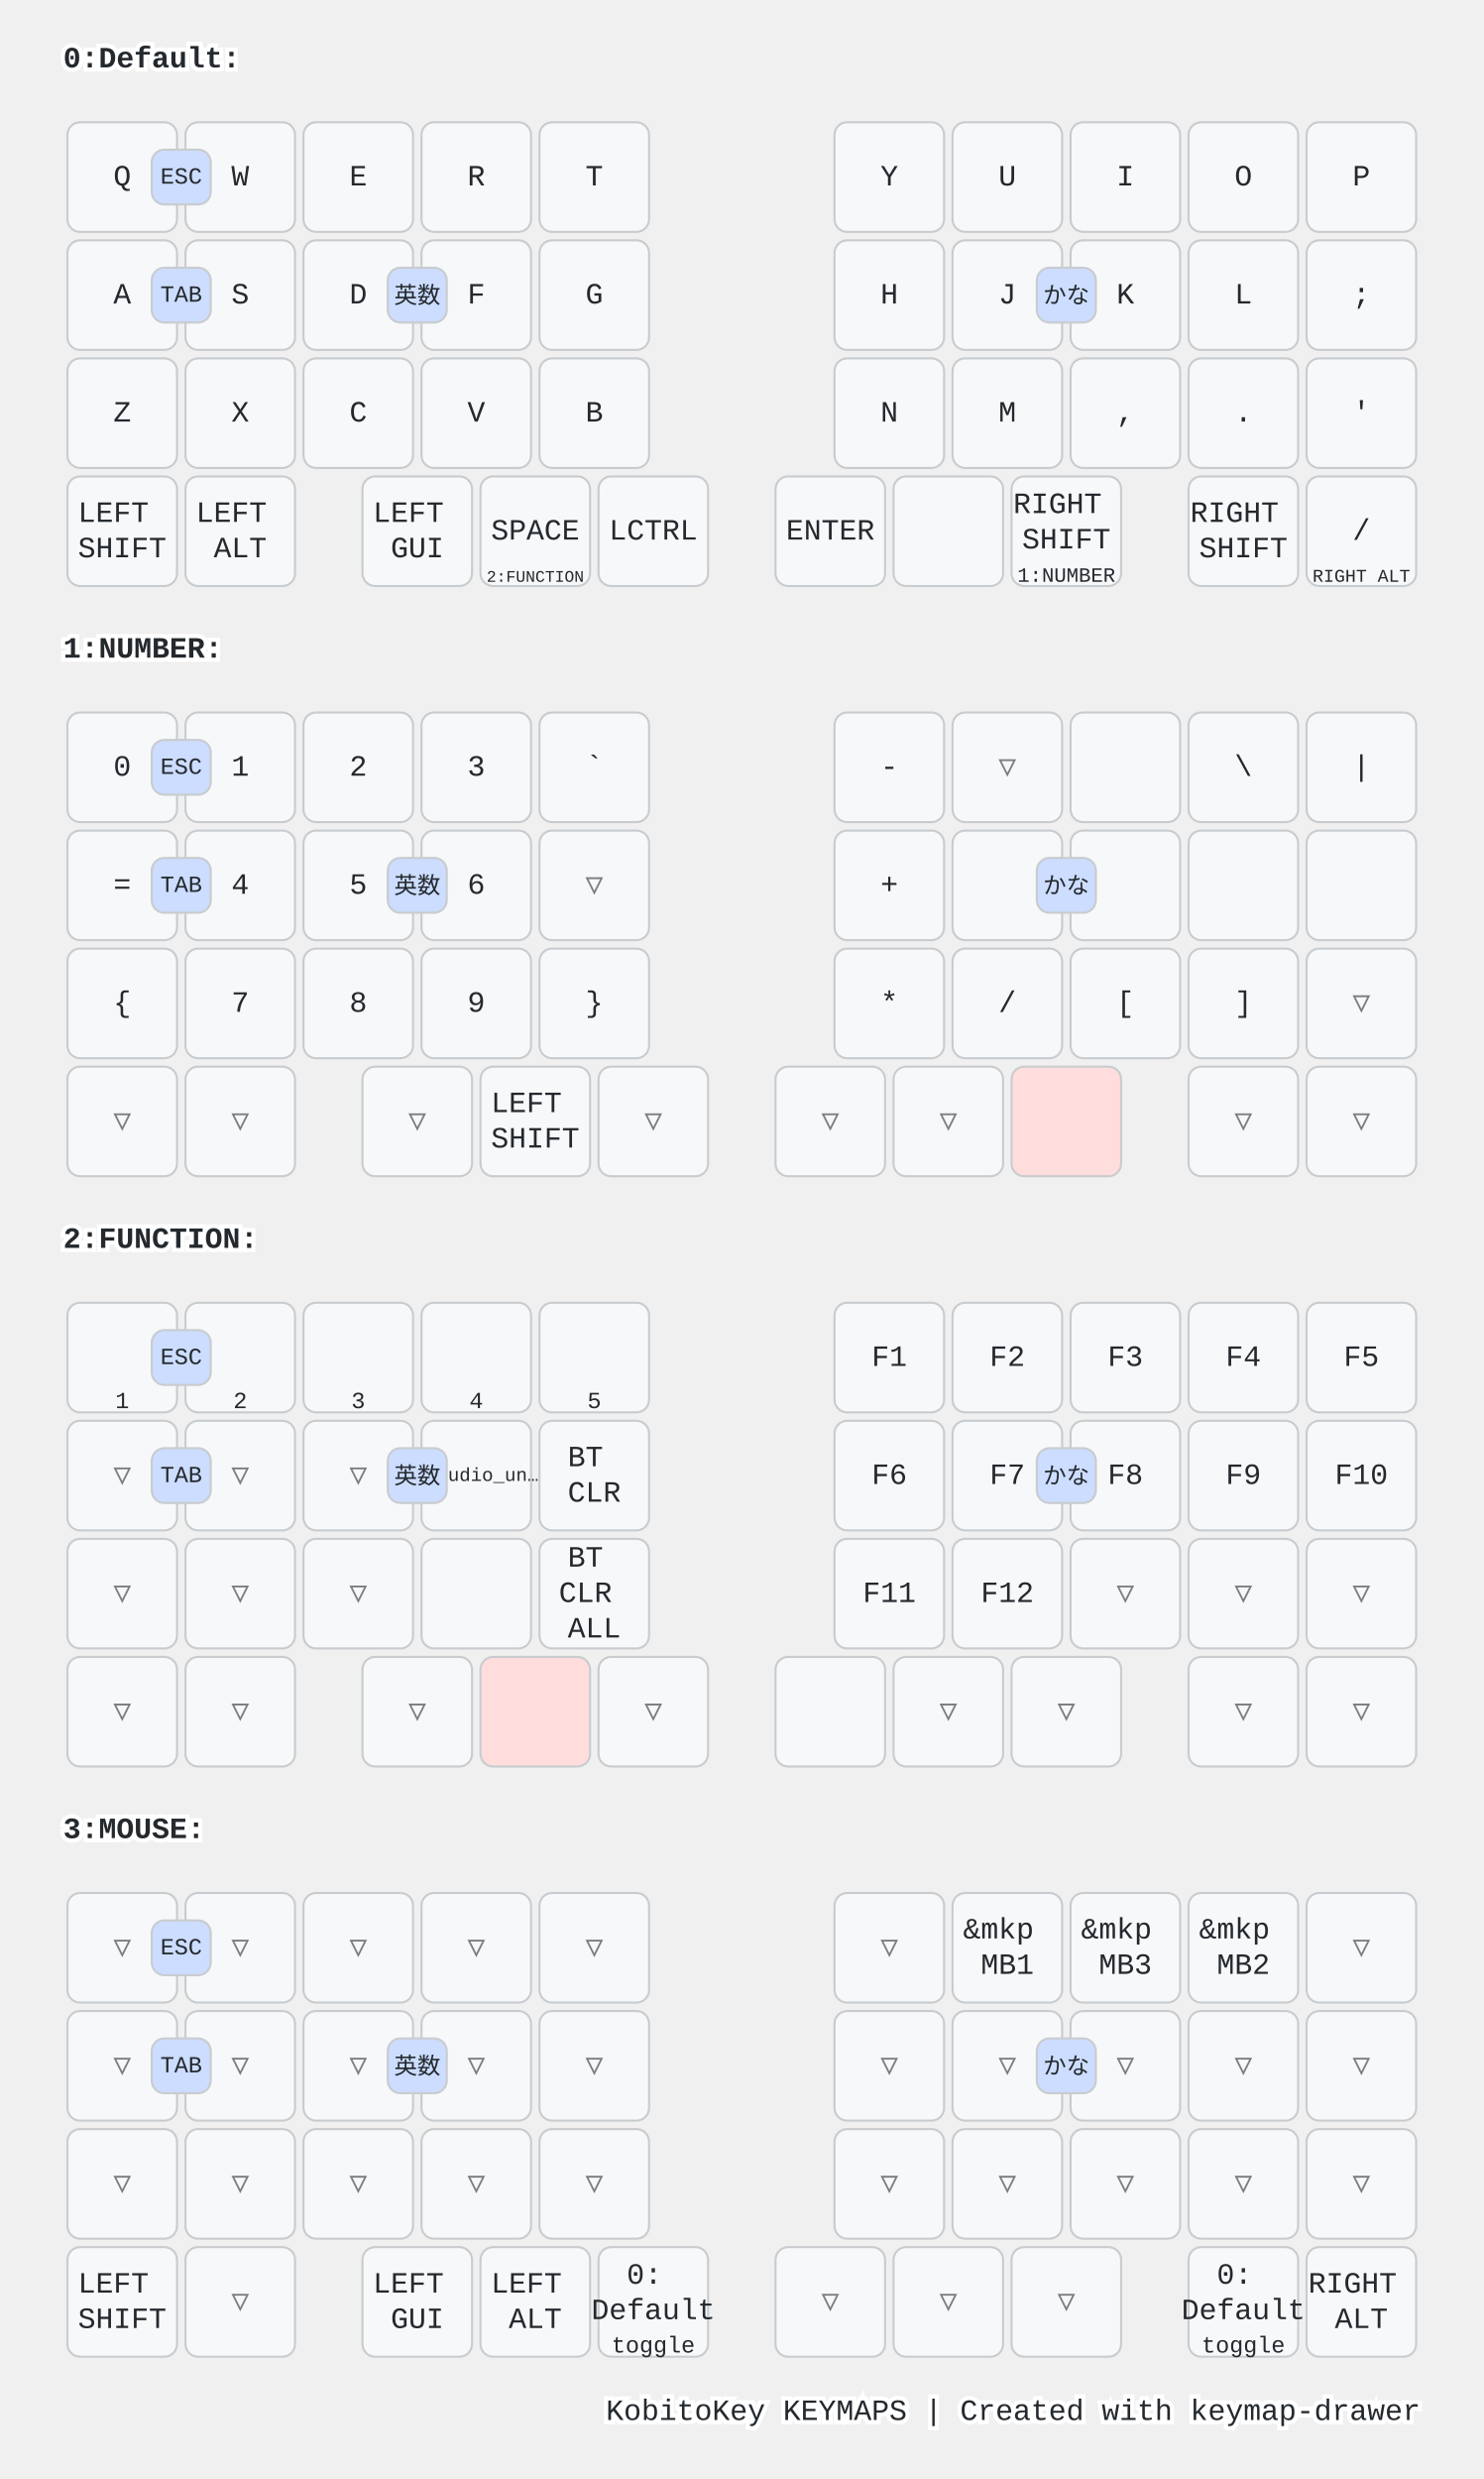
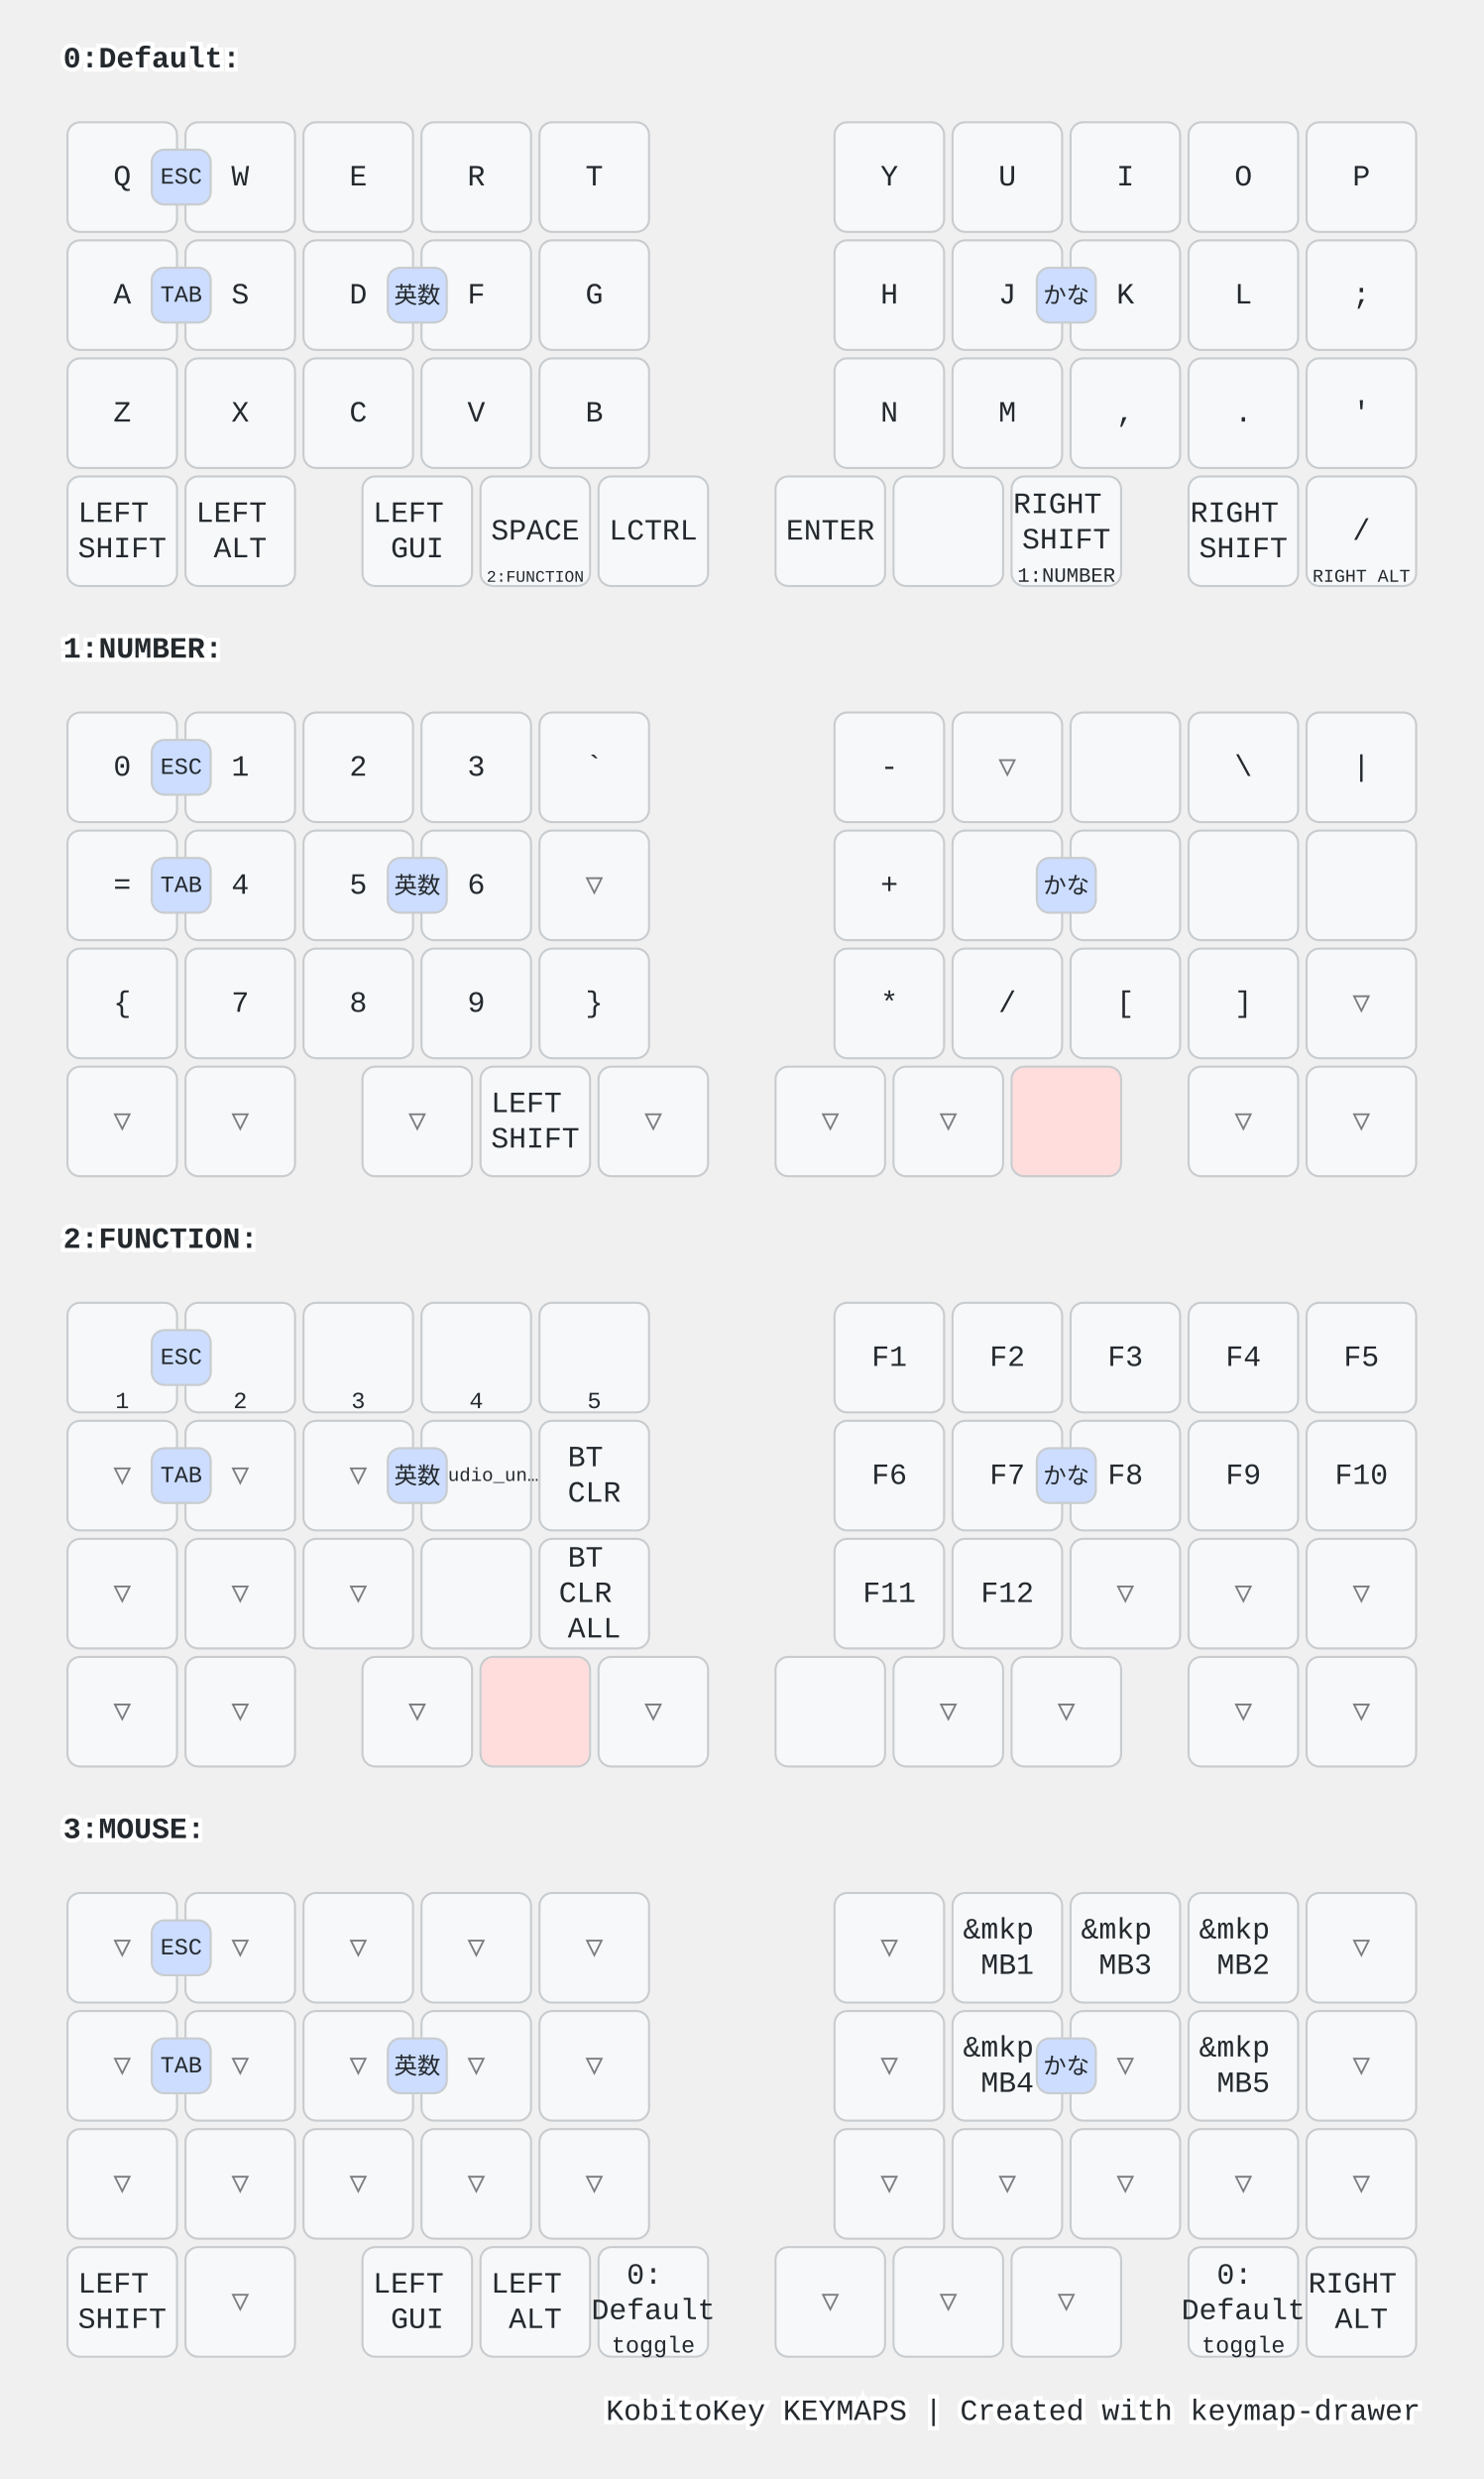
<svg xmlns="http://www.w3.org/2000/svg" xmlns:xlink="http://www.w3.org/1999/xlink" width="704" height="1176" viewBox="0 0 704 1176" class="keymap">
  <defs>/* start glyphs */
<svg id="mdi:arrow-down-bold">
      <svg id="mdi-arrow-down-bold" viewBox="0 0 24 24">
        <path d="M9,4H15V12H19.84L12,19.84L4.16,12H9V4Z" />
      </svg>
    </svg>
    <svg id="mdi:arrow-left-bold">
      <svg id="mdi-arrow-left-bold" viewBox="0 0 24 24">
        <path d="M20,9V15H12V19.84L4.16,12L12,4.16V9H20Z" />
      </svg>
    </svg>
    <svg id="mdi:arrow-right-bold">
      <svg id="mdi-arrow-right-bold" viewBox="0 0 24 24">
        <path d="M4,15V9H12V4.16L19.84,12L12,19.84V15H4Z" />
      </svg>
    </svg>
    <svg id="mdi:arrow-up-bold">
      <svg id="mdi-arrow-up-bold" viewBox="0 0 24 24">
        <path d="M15,20H9V12H4.16L12,4.16L19.84,12H15V20Z" />
      </svg>
    </svg>
    <svg id="mdi:backspace">
      <svg id="mdi-backspace" viewBox="0 0 24 24">
        <path d="M22,3H7C6.31,3 5.77,3.35 5.41,3.88L0,12L5.41,20.11C5.77,20.64 6.31,21 7,21H22A2,2 0 0,0 24,19V5A2,2 0 0,0 22,3M19,15.59L17.59,17L14,13.41L10.41,17L9,15.59L12.59,12L9,8.41L10.41,7L14,10.59L17.59,7L19,8.41L15.41,12" />
      </svg>
    </svg>
    <svg id="mdi:backspace-reverse">
      <svg id="mdi-backspace-reverse" viewBox="0 0 24 24">
        <path d="M2,21H17C17.7,21 18.2,20.6 18.6,20.1L24,12L18.6,3.9C18.2,3.4 17.7,3 17,3H2A2,2 0 0,0 0,5V19A2,2 0 0,0 2,21M5,8.4L6.4,7L10,10.6L13.6,7L15,8.4L11.4,12L15,15.6L13.6,17L10,13.4L6.4,17L5,15.6L8.6,12" />
      </svg>
    </svg>
    <svg id="mdi:backup-restore">
      <svg id="mdi-backup-restore" viewBox="0 0 24 24">
        <path d="M12,3A9,9 0 0,0 3,12H0L4,16L8,12H5A7,7 0 0,1 12,5A7,7 0 0,1 19,12A7,7 0 0,1 12,19C10.5,19 9.09,18.5 7.94,17.7L6.5,19.14C8.04,20.3 9.94,21 12,21A9,9 0 0,0 21,12A9,9 0 0,0 12,3M14,12A2,2 0 0,0 12,10A2,2 0 0,0 10,12A2,2 0 0,0 12,14A2,2 0 0,0 14,12Z" />
      </svg>
    </svg>
    <svg id="mdi:bluetooth-connect">
      <svg id="mdi-bluetooth-connect" viewBox="0 0 24 24">
        <path d="M19,10L17,12L19,14L21,12M14.88,16.29L13,18.17V14.41M13,5.83L14.88,7.71L13,9.58M17.71,7.71L12,2H11V9.58L6.41,5L5,6.41L10.59,12L5,17.58L6.41,19L11,14.41V22H12L17.71,16.29L13.41,12M7,12L5,10L3,12L5,14L7,12Z" />
      </svg>
    </svg>
  </defs>/* end glyphs */
<style>/* inherit to force styles through use tags */
svg path {
    fill: inherit;
}

/* font and background color specifications */
svg.keymap {
    font-family: SFMono-Regular,Consolas,Liberation Mono,Menlo,monospace;
    font-size: 14px;
    font-kerning: normal;
    text-rendering: optimizeLegibility;
    fill: #24292e;
}

/* default key styling */
rect.key {
    fill: #f6f8fa;
}

rect.key, rect.combo {
    stroke: #c9cccf;
    stroke-width: 1;
}

/* default key side styling, only used is draw_key_sides is set */
rect.side {
    filter: brightness(90%);
}

/* color accent for combo boxes */
rect.combo, rect.combo-separate {
    fill: #cdf;
}

/* color accent for held keys */
rect.held, rect.combo.held {
    fill: #fdd;
}

/* color accent for ghost (optional) keys */
rect.ghost, rect.combo.ghost {
    stroke-dasharray: 4, 4;
    stroke-width: 2;
}

text {
    text-anchor: middle;
    dominant-baseline: middle;
}

/* styling for layer labels */
text.label {
    font-weight: bold;
    text-anchor: start;
    stroke: white;
    stroke-width: 4;
    paint-order: stroke;
}

/* styling for optional footer */
text.footer {
    text-anchor: end;
    dominant-baseline: auto;
    stroke: white;
    stroke-width: 4;
    paint-order: stroke;
}

/* styling for combo tap, and key non-tap label text */
text.combo, text.hold, text.shifted, text.left, text.right, text.tl, text.tr, text.bl, text.br {
    font-size: 11px;
}

text.hold, text.bl, text.br {
    text-anchor: middle;
    dominant-baseline: auto;
}

text.shifted, text.tl, text.tr {
    text-anchor: middle;
    dominant-baseline: hanging;
}

text.left, text.tl, text.bl {
    text-anchor: start;
}

text.right, text.tr, text.br {
    text-anchor: end;
}

text.layer-activator {
    text-decoration: underline;
}

/* styling for hold/shifted label text in combo box */
text.combo.hold, text.combo.shifted, text.combo.left, text.combo.right {
    font-size: 8px;
}

/* lighter symbol for transparent keys */
text.trans {
    fill: #7b7e81;
}

/* styling for combo dendrons */
path.combo {
    stroke-width: 1;
    stroke: gray;
    fill: none;
}

/* Start Tabler Icons Cleanup */
/* cannot use height/width with glyphs */
.icon-tabler &gt; path {
    fill: inherit;
    stroke: inherit;
    stroke-width: 2;
}
/* hide tabler's default box */
.icon-tabler &gt; path[stroke="none"][fill="none"] {
    visibility: hidden;
}
/* End Tabler Icons Cleanup */

@media (prefers-color-scheme: dark) {
svg.keymap { fill: #d1d6db; }
rect.key { fill: #3f4750; }
rect.key, rect.combo { stroke: #60666c; }
rect.combo, rect.combo-separate { fill: #1f3d7a; }
rect.held, rect.combo.held { fill: #854747; }
text.label, text.footer { stroke: black; }
text.trans { fill: #7e8184; }
path.combo { stroke: #7f7f7f; }

}</style>
  <g transform="translate(30, 0)" class="layer-0:Default">
    <text x="0" y="28" class="label" id="Default">0:Default:</text>
    <g transform="translate(0, 56)">
      <g transform="translate(28, 28)" class="key keypos-0">
        <rect rx="6" ry="6" x="-26" y="-26" width="52" height="52" class="key" />
        <text x="0" y="0" class="key tap">Q</text>
      </g>
      <g transform="translate(84, 28)" class="key keypos-1">
        <rect rx="6" ry="6" x="-26" y="-26" width="52" height="52" class="key" />
        <text x="0" y="0" class="key tap">W</text>
      </g>
      <g transform="translate(140, 28)" class="key keypos-2">
        <rect rx="6" ry="6" x="-26" y="-26" width="52" height="52" class="key" />
        <text x="0" y="0" class="key tap">E</text>
      </g>
      <g transform="translate(196, 28)" class="key keypos-3">
        <rect rx="6" ry="6" x="-26" y="-26" width="52" height="52" class="key" />
        <text x="0" y="0" class="key tap">R</text>
      </g>
      <g transform="translate(252, 28)" class="key keypos-4">
        <rect rx="6" ry="6" x="-26" y="-26" width="52" height="52" class="key" />
        <text x="0" y="0" class="key tap">T</text>
      </g>
      <g transform="translate(392, 28)" class="key keypos-5">
        <rect rx="6" ry="6" x="-26" y="-26" width="52" height="52" class="key" />
        <text x="0" y="0" class="key tap">Y</text>
      </g>
      <g transform="translate(448, 28)" class="key keypos-6">
        <rect rx="6" ry="6" x="-26" y="-26" width="52" height="52" class="key" />
        <text x="0" y="0" class="key tap">U</text>
      </g>
      <g transform="translate(504, 28)" class="key keypos-7">
        <rect rx="6" ry="6" x="-26" y="-26" width="52" height="52" class="key" />
        <text x="0" y="0" class="key tap">I</text>
      </g>
      <g transform="translate(560, 28)" class="key keypos-8">
        <rect rx="6" ry="6" x="-26" y="-26" width="52" height="52" class="key" />
        <text x="0" y="0" class="key tap">O</text>
      </g>
      <g transform="translate(616, 28)" class="key keypos-9">
        <rect rx="6" ry="6" x="-26" y="-26" width="52" height="52" class="key" />
        <text x="0" y="0" class="key tap">P</text>
      </g>
      <g transform="translate(28, 84)" class="key keypos-10">
        <rect rx="6" ry="6" x="-26" y="-26" width="52" height="52" class="key" />
        <text x="0" y="0" class="key tap">A</text>
      </g>
      <g transform="translate(84, 84)" class="key keypos-11">
        <rect rx="6" ry="6" x="-26" y="-26" width="52" height="52" class="key" />
        <text x="0" y="0" class="key tap">S</text>
      </g>
      <g transform="translate(140, 84)" class="key keypos-12">
        <rect rx="6" ry="6" x="-26" y="-26" width="52" height="52" class="key" />
        <text x="0" y="0" class="key tap">D</text>
      </g>
      <g transform="translate(196, 84)" class="key keypos-13">
        <rect rx="6" ry="6" x="-26" y="-26" width="52" height="52" class="key" />
        <text x="0" y="0" class="key tap">F</text>
      </g>
      <g transform="translate(252, 84)" class="key keypos-14">
        <rect rx="6" ry="6" x="-26" y="-26" width="52" height="52" class="key" />
        <text x="0" y="0" class="key tap">G</text>
      </g>
      <g transform="translate(392, 84)" class="key keypos-15">
        <rect rx="6" ry="6" x="-26" y="-26" width="52" height="52" class="key" />
        <text x="0" y="0" class="key tap">H</text>
      </g>
      <g transform="translate(448, 84)" class="key keypos-16">
        <rect rx="6" ry="6" x="-26" y="-26" width="52" height="52" class="key" />
        <text x="0" y="0" class="key tap">J</text>
      </g>
      <g transform="translate(504, 84)" class="key keypos-17">
        <rect rx="6" ry="6" x="-26" y="-26" width="52" height="52" class="key" />
        <text x="0" y="0" class="key tap">K</text>
      </g>
      <g transform="translate(560, 84)" class="key keypos-18">
        <rect rx="6" ry="6" x="-26" y="-26" width="52" height="52" class="key" />
        <text x="0" y="0" class="key tap">L</text>
      </g>
      <g transform="translate(616, 84)" class="key keypos-19">
        <rect rx="6" ry="6" x="-26" y="-26" width="52" height="52" class="key" />
        <text x="0" y="0" class="key tap">;</text>
      </g>
      <g transform="translate(28, 140)" class="key keypos-20">
        <rect rx="6" ry="6" x="-26" y="-26" width="52" height="52" class="key" />
        <text x="0" y="0" class="key tap">Z</text>
      </g>
      <g transform="translate(84, 140)" class="key keypos-21">
        <rect rx="6" ry="6" x="-26" y="-26" width="52" height="52" class="key" />
        <text x="0" y="0" class="key tap">X</text>
      </g>
      <g transform="translate(140, 140)" class="key keypos-22">
        <rect rx="6" ry="6" x="-26" y="-26" width="52" height="52" class="key" />
        <text x="0" y="0" class="key tap">C</text>
      </g>
      <g transform="translate(196, 140)" class="key keypos-23">
        <rect rx="6" ry="6" x="-26" y="-26" width="52" height="52" class="key" />
        <text x="0" y="0" class="key tap">V</text>
      </g>
      <g transform="translate(252, 140)" class="key keypos-24">
        <rect rx="6" ry="6" x="-26" y="-26" width="52" height="52" class="key" />
        <text x="0" y="0" class="key tap">B</text>
      </g>
      <g transform="translate(392, 140)" class="key keypos-25">
        <rect rx="6" ry="6" x="-26" y="-26" width="52" height="52" class="key" />
        <text x="0" y="0" class="key tap">N</text>
      </g>
      <g transform="translate(448, 140)" class="key keypos-26">
        <rect rx="6" ry="6" x="-26" y="-26" width="52" height="52" class="key" />
        <text x="0" y="0" class="key tap">M</text>
      </g>
      <g transform="translate(504, 140)" class="key keypos-27">
        <rect rx="6" ry="6" x="-26" y="-26" width="52" height="52" class="key" />
        <text x="0" y="0" class="key tap">,</text>
      </g>
      <g transform="translate(560, 140)" class="key keypos-28">
        <rect rx="6" ry="6" x="-26" y="-26" width="52" height="52" class="key" />
        <text x="0" y="0" class="key tap">.</text>
      </g>
      <g transform="translate(616, 140)" class="key keypos-29">
        <rect rx="6" ry="6" x="-26" y="-26" width="52" height="52" class="key" />
        <text x="0" y="0" class="key tap">'</text>
      </g>
      <g transform="translate(28, 196)" class="key keypos-30">
        <rect rx="6" ry="6" x="-26" y="-26" width="52" height="52" class="key" />
        <text x="0" y="0" class="key tap">
          <tspan x="0" dy="-0.6em">LEFT</tspan>
          <tspan x="0" dy="1.2em">SHIFT</tspan>
        </text>
      </g>
      <g transform="translate(84, 196)" class="key keypos-31">
        <rect rx="6" ry="6" x="-26" y="-26" width="52" height="52" class="key" />
        <text x="0" y="0" class="key tap">
          <tspan x="0" dy="-0.6em">LEFT</tspan>
          <tspan x="0" dy="1.2em">ALT</tspan>
        </text>
      </g>
      <g transform="translate(168, 196)" class="key keypos-32">
        <rect rx="6" ry="6" x="-26" y="-26" width="52" height="52" class="key" />
        <text x="0" y="0" class="key tap">
          <tspan x="0" dy="-0.6em">LEFT</tspan>
          <tspan x="0" dy="1.2em">GUI</tspan>
        </text>
      </g>
      <g transform="translate(224, 196)" class="key keypos-33">
        <rect rx="6" ry="6" x="-26" y="-26" width="52" height="52" class="key" />
        <text x="0" y="0" class="key tap">SPACE</text>
        <a href="#FUNCTION">
          <text x="0" y="24" class="key hold layer-activator">
            <tspan style="font-size: 70%">2:FUNCTION</tspan>
          </text>
        </a>
      </g>
      <g transform="translate(280, 196)" class="key keypos-34">
        <rect rx="6" ry="6" x="-26" y="-26" width="52" height="52" class="key" />
        <text x="0" y="0" class="key tap">LCTRL</text>
      </g>
      <g transform="translate(364, 196)" class="key keypos-35">
        <rect rx="6" ry="6" x="-26" y="-26" width="52" height="52" class="key" />
        <text x="0" y="0" class="key tap">ENTER</text>
      </g>
      <g transform="translate(420, 196)" class="key keypos-36">
        <rect rx="6" ry="6" x="-26" y="-26" width="52" height="52" class="key" />
        <use href="#mdi:backspace" xlink:href="#mdi:backspace" x="-9" y="-9" height="18" width="18.0" class="key tap glyph mdi:backspace" />
      </g>
      <g transform="translate(476, 196)" class="key keypos-37">
        <rect rx="6" ry="6" x="-26" y="-26" width="52" height="52" class="key" />
        <text x="0" y="0" class="key tap">
          <tspan x="0" dy="-0.9em">RIGHT</tspan>
          <tspan x="0" dy="1.2em">SHIFT</tspan>
        </text>
        <a href="#NUMBER">
          <text x="0" y="24" class="key hold layer-activator">
            <tspan style="font-size: 88%">1:NUMBER</tspan>
          </text>
        </a>
      </g>
      <g transform="translate(560, 196)" class="key keypos-38">
        <rect rx="6" ry="6" x="-26" y="-26" width="52" height="52" class="key" />
        <text x="0" y="0" class="key tap">
          <tspan x="0" dy="-0.6em">RIGHT</tspan>
          <tspan x="0" dy="1.2em">SHIFT</tspan>
        </text>
      </g>
      <g transform="translate(616, 196)" class="key keypos-39">
        <rect rx="6" ry="6" x="-26" y="-26" width="52" height="52" class="key" />
        <text x="0" y="0" class="key tap">/</text>
        <text x="0" y="24" class="key hold">
          <tspan style="font-size: 78%">RIGHT ALT</tspan>
        </text>
      </g>
      <g class="combo combopos-0">
        <rect rx="6" ry="6" x="154" y="71" width="28" height="26" class="combo" />
        <text x="168" y="84" class="combo tap">英数</text>
      </g>
      <g class="combo combopos-1">
        <rect rx="6" ry="6" x="462" y="71" width="28" height="26" class="combo" />
        <text x="476" y="84" class="combo tap">かな</text>
      </g>
      <g class="combo combopos-2">
        <rect rx="6" ry="6" x="42" y="15" width="28" height="26" class="combo" />
        <text x="56" y="28" class="combo tap">ESC</text>
      </g>
      <g class="combo combopos-3">
        <rect rx="6" ry="6" x="42" y="71" width="28" height="26" class="combo" />
        <text x="56" y="84" class="combo tap">TAB</text>
      </g>
    </g>
  </g>
  <g transform="translate(30, 280)" class="layer-1:NUMBER">
    <text x="0" y="28" class="label" id="NUMBER">1:NUMBER:</text>
    <g transform="translate(0, 56)">
      <g transform="translate(28, 28)" class="key keypos-0">
        <rect rx="6" ry="6" x="-26" y="-26" width="52" height="52" class="key" />
        <text x="0" y="0" class="key tap">0</text>
      </g>
      <g transform="translate(84, 28)" class="key keypos-1">
        <rect rx="6" ry="6" x="-26" y="-26" width="52" height="52" class="key" />
        <text x="0" y="0" class="key tap">1</text>
      </g>
      <g transform="translate(140, 28)" class="key keypos-2">
        <rect rx="6" ry="6" x="-26" y="-26" width="52" height="52" class="key" />
        <text x="0" y="0" class="key tap">2</text>
      </g>
      <g transform="translate(196, 28)" class="key keypos-3">
        <rect rx="6" ry="6" x="-26" y="-26" width="52" height="52" class="key" />
        <text x="0" y="0" class="key tap">3</text>
      </g>
      <g transform="translate(252, 28)" class="key keypos-4">
        <rect rx="6" ry="6" x="-26" y="-26" width="52" height="52" class="key" />
        <text x="0" y="0" class="key tap">`</text>
      </g>
      <g transform="translate(392, 28)" class="key keypos-5">
        <rect rx="6" ry="6" x="-26" y="-26" width="52" height="52" class="key" />
        <text x="0" y="0" class="key tap">-</text>
      </g>
      <g transform="translate(448, 28)" class="key trans keypos-6">
        <rect rx="6" ry="6" x="-26" y="-26" width="52" height="52" class="key trans" />
        <text x="0" y="0" class="key trans tap">▽</text>
      </g>
      <g transform="translate(504, 28)" class="key keypos-7">
        <rect rx="6" ry="6" x="-26" y="-26" width="52" height="52" class="key" />
        <use href="#mdi:arrow-up-bold" xlink:href="#mdi:arrow-up-bold" x="-9" y="-9" height="18" width="18.0" class="key tap glyph mdi:arrow-up-bold" />
      </g>
      <g transform="translate(560, 28)" class="key keypos-8">
        <rect rx="6" ry="6" x="-26" y="-26" width="52" height="52" class="key" />
        <text x="0" y="0" class="key tap">\</text>
      </g>
      <g transform="translate(616, 28)" class="key keypos-9">
        <rect rx="6" ry="6" x="-26" y="-26" width="52" height="52" class="key" />
        <text x="0" y="0" class="key tap">|</text>
      </g>
      <g transform="translate(28, 84)" class="key keypos-10">
        <rect rx="6" ry="6" x="-26" y="-26" width="52" height="52" class="key" />
        <text x="0" y="0" class="key tap">=</text>
      </g>
      <g transform="translate(84, 84)" class="key keypos-11">
        <rect rx="6" ry="6" x="-26" y="-26" width="52" height="52" class="key" />
        <text x="0" y="0" class="key tap">4</text>
      </g>
      <g transform="translate(140, 84)" class="key keypos-12">
        <rect rx="6" ry="6" x="-26" y="-26" width="52" height="52" class="key" />
        <text x="0" y="0" class="key tap">5</text>
      </g>
      <g transform="translate(196, 84)" class="key keypos-13">
        <rect rx="6" ry="6" x="-26" y="-26" width="52" height="52" class="key" />
        <text x="0" y="0" class="key tap">6</text>
      </g>
      <g transform="translate(252, 84)" class="key trans keypos-14">
        <rect rx="6" ry="6" x="-26" y="-26" width="52" height="52" class="key trans" />
        <text x="0" y="0" class="key trans tap">▽</text>
      </g>
      <g transform="translate(392, 84)" class="key keypos-15">
        <rect rx="6" ry="6" x="-26" y="-26" width="52" height="52" class="key" />
        <text x="0" y="0" class="key tap">+</text>
      </g>
      <g transform="translate(448, 84)" class="key keypos-16">
        <rect rx="6" ry="6" x="-26" y="-26" width="52" height="52" class="key" />
        <use href="#mdi:arrow-left-bold" xlink:href="#mdi:arrow-left-bold" x="-9" y="-9" height="18" width="18.0" class="key tap glyph mdi:arrow-left-bold" />
      </g>
      <g transform="translate(504, 84)" class="key keypos-17">
        <rect rx="6" ry="6" x="-26" y="-26" width="52" height="52" class="key" />
        <use href="#mdi:arrow-down-bold" xlink:href="#mdi:arrow-down-bold" x="-9" y="-9" height="18" width="18.0" class="key tap glyph mdi:arrow-down-bold" />
      </g>
      <g transform="translate(560, 84)" class="key keypos-18">
        <rect rx="6" ry="6" x="-26" y="-26" width="52" height="52" class="key" />
        <use href="#mdi:arrow-right-bold" xlink:href="#mdi:arrow-right-bold" x="-9" y="-9" height="18" width="18.0" class="key tap glyph mdi:arrow-right-bold" />
      </g>
      <g transform="translate(616, 84)" class="key keypos-19">
        <rect rx="6" ry="6" x="-26" y="-26" width="52" height="52" class="key" />
        <use href="#mdi:arrow-left-bold" xlink:href="#mdi:arrow-left-bold" x="-9" y="-9" height="18" width="18.0" class="key tap glyph mdi:arrow-left-bold" />
      </g>
      <g transform="translate(28, 140)" class="key keypos-20">
        <rect rx="6" ry="6" x="-26" y="-26" width="52" height="52" class="key" />
        <text x="0" y="0" class="key tap">{</text>
      </g>
      <g transform="translate(84, 140)" class="key keypos-21">
        <rect rx="6" ry="6" x="-26" y="-26" width="52" height="52" class="key" />
        <text x="0" y="0" class="key tap">7</text>
      </g>
      <g transform="translate(140, 140)" class="key keypos-22">
        <rect rx="6" ry="6" x="-26" y="-26" width="52" height="52" class="key" />
        <text x="0" y="0" class="key tap">8</text>
      </g>
      <g transform="translate(196, 140)" class="key keypos-23">
        <rect rx="6" ry="6" x="-26" y="-26" width="52" height="52" class="key" />
        <text x="0" y="0" class="key tap">9</text>
      </g>
      <g transform="translate(252, 140)" class="key keypos-24">
        <rect rx="6" ry="6" x="-26" y="-26" width="52" height="52" class="key" />
        <text x="0" y="0" class="key tap">}</text>
      </g>
      <g transform="translate(392, 140)" class="key keypos-25">
        <rect rx="6" ry="6" x="-26" y="-26" width="52" height="52" class="key" />
        <text x="0" y="0" class="key tap">*</text>
      </g>
      <g transform="translate(448, 140)" class="key keypos-26">
        <rect rx="6" ry="6" x="-26" y="-26" width="52" height="52" class="key" />
        <text x="0" y="0" class="key tap">/</text>
      </g>
      <g transform="translate(504, 140)" class="key keypos-27">
        <rect rx="6" ry="6" x="-26" y="-26" width="52" height="52" class="key" />
        <text x="0" y="0" class="key tap">[</text>
      </g>
      <g transform="translate(560, 140)" class="key keypos-28">
        <rect rx="6" ry="6" x="-26" y="-26" width="52" height="52" class="key" />
        <text x="0" y="0" class="key tap">]</text>
      </g>
      <g transform="translate(616, 140)" class="key trans keypos-29">
        <rect rx="6" ry="6" x="-26" y="-26" width="52" height="52" class="key trans" />
        <text x="0" y="0" class="key trans tap">▽</text>
      </g>
      <g transform="translate(28, 196)" class="key trans keypos-30">
        <rect rx="6" ry="6" x="-26" y="-26" width="52" height="52" class="key trans" />
        <text x="0" y="0" class="key trans tap">▽</text>
      </g>
      <g transform="translate(84, 196)" class="key trans keypos-31">
        <rect rx="6" ry="6" x="-26" y="-26" width="52" height="52" class="key trans" />
        <text x="0" y="0" class="key trans tap">▽</text>
      </g>
      <g transform="translate(168, 196)" class="key trans keypos-32">
        <rect rx="6" ry="6" x="-26" y="-26" width="52" height="52" class="key trans" />
        <text x="0" y="0" class="key trans tap">▽</text>
      </g>
      <g transform="translate(224, 196)" class="key keypos-33">
        <rect rx="6" ry="6" x="-26" y="-26" width="52" height="52" class="key" />
        <text x="0" y="0" class="key tap">
          <tspan x="0" dy="-0.6em">LEFT</tspan>
          <tspan x="0" dy="1.2em">SHIFT</tspan>
        </text>
      </g>
      <g transform="translate(280, 196)" class="key trans keypos-34">
        <rect rx="6" ry="6" x="-26" y="-26" width="52" height="52" class="key trans" />
        <text x="0" y="0" class="key trans tap">▽</text>
      </g>
      <g transform="translate(364, 196)" class="key trans keypos-35">
        <rect rx="6" ry="6" x="-26" y="-26" width="52" height="52" class="key trans" />
        <text x="0" y="0" class="key trans tap">▽</text>
      </g>
      <g transform="translate(420, 196)" class="key trans keypos-36">
        <rect rx="6" ry="6" x="-26" y="-26" width="52" height="52" class="key trans" />
        <text x="0" y="0" class="key trans tap">▽</text>
      </g>
      <g transform="translate(476, 196)" class="key held keypos-37">
        <rect rx="6" ry="6" x="-26" y="-26" width="52" height="52" class="key held" />
      </g>
      <g transform="translate(560, 196)" class="key trans keypos-38">
        <rect rx="6" ry="6" x="-26" y="-26" width="52" height="52" class="key trans" />
        <text x="0" y="0" class="key trans tap">▽</text>
      </g>
      <g transform="translate(616, 196)" class="key trans keypos-39">
        <rect rx="6" ry="6" x="-26" y="-26" width="52" height="52" class="key trans" />
        <text x="0" y="0" class="key trans tap">▽</text>
      </g>
      <g class="combo combopos-0">
        <rect rx="6" ry="6" x="154" y="71" width="28" height="26" class="combo" />
        <text x="168" y="84" class="combo tap">英数</text>
      </g>
      <g class="combo combopos-1">
        <rect rx="6" ry="6" x="462" y="71" width="28" height="26" class="combo" />
        <text x="476" y="84" class="combo tap">かな</text>
      </g>
      <g class="combo combopos-2">
        <rect rx="6" ry="6" x="42" y="15" width="28" height="26" class="combo" />
        <text x="56" y="28" class="combo tap">ESC</text>
      </g>
      <g class="combo combopos-3">
        <rect rx="6" ry="6" x="42" y="71" width="28" height="26" class="combo" />
        <text x="56" y="84" class="combo tap">TAB</text>
      </g>
    </g>
  </g>
  <g transform="translate(30, 560)" class="layer-2:FUNCTION">
    <text x="0" y="28" class="label" id="FUNCTION">2:FUNCTION:</text>
    <g transform="translate(0, 56)">
      <g transform="translate(28, 28)" class="key keypos-0">
        <rect rx="6" ry="6" x="-26" y="-26" width="52" height="52" class="key" />
        <use href="#mdi:bluetooth-connect" xlink:href="#mdi:bluetooth-connect" x="-9" y="-9" height="18" width="18.0" class="key tap glyph mdi:bluetooth-connect" />
        <text x="0" y="24" class="key hold">1</text>
      </g>
      <g transform="translate(84, 28)" class="key keypos-1">
        <rect rx="6" ry="6" x="-26" y="-26" width="52" height="52" class="key" />
        <use href="#mdi:bluetooth-connect" xlink:href="#mdi:bluetooth-connect" x="-9" y="-9" height="18" width="18.0" class="key tap glyph mdi:bluetooth-connect" />
        <text x="0" y="24" class="key hold">2</text>
      </g>
      <g transform="translate(140, 28)" class="key keypos-2">
        <rect rx="6" ry="6" x="-26" y="-26" width="52" height="52" class="key" />
        <use href="#mdi:bluetooth-connect" xlink:href="#mdi:bluetooth-connect" x="-9" y="-9" height="18" width="18.0" class="key tap glyph mdi:bluetooth-connect" />
        <text x="0" y="24" class="key hold">3</text>
      </g>
      <g transform="translate(196, 28)" class="key keypos-3">
        <rect rx="6" ry="6" x="-26" y="-26" width="52" height="52" class="key" />
        <use href="#mdi:bluetooth-connect" xlink:href="#mdi:bluetooth-connect" x="-9" y="-9" height="18" width="18.0" class="key tap glyph mdi:bluetooth-connect" />
        <text x="0" y="24" class="key hold">4</text>
      </g>
      <g transform="translate(252, 28)" class="key keypos-4">
        <rect rx="6" ry="6" x="-26" y="-26" width="52" height="52" class="key" />
        <use href="#mdi:bluetooth-connect" xlink:href="#mdi:bluetooth-connect" x="-9" y="-9" height="18" width="18.0" class="key tap glyph mdi:bluetooth-connect" />
        <text x="0" y="24" class="key hold">5</text>
      </g>
      <g transform="translate(392, 28)" class="key keypos-5">
        <rect rx="6" ry="6" x="-26" y="-26" width="52" height="52" class="key" />
        <text x="0" y="0" class="key tap">F1</text>
      </g>
      <g transform="translate(448, 28)" class="key keypos-6">
        <rect rx="6" ry="6" x="-26" y="-26" width="52" height="52" class="key" />
        <text x="0" y="0" class="key tap">F2</text>
      </g>
      <g transform="translate(504, 28)" class="key keypos-7">
        <rect rx="6" ry="6" x="-26" y="-26" width="52" height="52" class="key" />
        <text x="0" y="0" class="key tap">F3</text>
      </g>
      <g transform="translate(560, 28)" class="key keypos-8">
        <rect rx="6" ry="6" x="-26" y="-26" width="52" height="52" class="key" />
        <text x="0" y="0" class="key tap">F4</text>
      </g>
      <g transform="translate(616, 28)" class="key keypos-9">
        <rect rx="6" ry="6" x="-26" y="-26" width="52" height="52" class="key" />
        <text x="0" y="0" class="key tap">F5</text>
      </g>
      <g transform="translate(28, 84)" class="key trans keypos-10">
        <rect rx="6" ry="6" x="-26" y="-26" width="52" height="52" class="key trans" />
        <text x="0" y="0" class="key trans tap">▽</text>
      </g>
      <g transform="translate(84, 84)" class="key trans keypos-11">
        <rect rx="6" ry="6" x="-26" y="-26" width="52" height="52" class="key trans" />
        <text x="0" y="0" class="key trans tap">▽</text>
      </g>
      <g transform="translate(140, 84)" class="key trans keypos-12">
        <rect rx="6" ry="6" x="-26" y="-26" width="52" height="52" class="key trans" />
        <text x="0" y="0" class="key trans tap">▽</text>
      </g>
      <g transform="translate(196, 84)" class="key keypos-13">
        <rect rx="6" ry="6" x="-26" y="-26" width="52" height="52" class="key" />
        <text x="0" y="0" class="key tap">
          <tspan style="font-size: 64%">&amp;studio_un…</tspan>
        </text>
      </g>
      <g transform="translate(252, 84)" class="key keypos-14">
        <rect rx="6" ry="6" x="-26" y="-26" width="52" height="52" class="key" />
        <text x="0" y="0" class="key tap">
          <tspan x="0" dy="-0.6em">BT</tspan>
          <tspan x="0" dy="1.2em">CLR</tspan>
        </text>
      </g>
      <g transform="translate(392, 84)" class="key keypos-15">
        <rect rx="6" ry="6" x="-26" y="-26" width="52" height="52" class="key" />
        <text x="0" y="0" class="key tap">F6</text>
      </g>
      <g transform="translate(448, 84)" class="key keypos-16">
        <rect rx="6" ry="6" x="-26" y="-26" width="52" height="52" class="key" />
        <text x="0" y="0" class="key tap">F7</text>
      </g>
      <g transform="translate(504, 84)" class="key keypos-17">
        <rect rx="6" ry="6" x="-26" y="-26" width="52" height="52" class="key" />
        <text x="0" y="0" class="key tap">F8</text>
      </g>
      <g transform="translate(560, 84)" class="key keypos-18">
        <rect rx="6" ry="6" x="-26" y="-26" width="52" height="52" class="key" />
        <text x="0" y="0" class="key tap">F9</text>
      </g>
      <g transform="translate(616, 84)" class="key keypos-19">
        <rect rx="6" ry="6" x="-26" y="-26" width="52" height="52" class="key" />
        <text x="0" y="0" class="key tap">F10</text>
      </g>
      <g transform="translate(28, 140)" class="key trans keypos-20">
        <rect rx="6" ry="6" x="-26" y="-26" width="52" height="52" class="key trans" />
        <text x="0" y="0" class="key trans tap">▽</text>
      </g>
      <g transform="translate(84, 140)" class="key trans keypos-21">
        <rect rx="6" ry="6" x="-26" y="-26" width="52" height="52" class="key trans" />
        <text x="0" y="0" class="key trans tap">▽</text>
      </g>
      <g transform="translate(140, 140)" class="key trans keypos-22">
        <rect rx="6" ry="6" x="-26" y="-26" width="52" height="52" class="key trans" />
        <text x="0" y="0" class="key trans tap">▽</text>
      </g>
      <g transform="translate(196, 140)" class="key bootloader keypos-23">
        <rect rx="6" ry="6" x="-26" y="-26" width="52" height="52" class="key bootloader" />
        <use href="#mdi:backup-restore" xlink:href="#mdi:backup-restore" x="-9" y="-9" height="18" width="18.0" class="key bootloader tap glyph mdi:backup-restore" />
      </g>
      <g transform="translate(252, 140)" class="key keypos-24">
        <rect rx="6" ry="6" x="-26" y="-26" width="52" height="52" class="key" />
        <text x="0" y="0" class="key tap">
          <tspan x="0" dy="-1.2em">BT</tspan>
          <tspan x="0" dy="1.2em">CLR</tspan>
          <tspan x="0" dy="1.2em">ALL</tspan>
        </text>
      </g>
      <g transform="translate(392, 140)" class="key keypos-25">
        <rect rx="6" ry="6" x="-26" y="-26" width="52" height="52" class="key" />
        <text x="0" y="0" class="key tap">F11</text>
      </g>
      <g transform="translate(448, 140)" class="key keypos-26">
        <rect rx="6" ry="6" x="-26" y="-26" width="52" height="52" class="key" />
        <text x="0" y="0" class="key tap">F12</text>
      </g>
      <g transform="translate(504, 140)" class="key trans keypos-27">
        <rect rx="6" ry="6" x="-26" y="-26" width="52" height="52" class="key trans" />
        <text x="0" y="0" class="key trans tap">▽</text>
      </g>
      <g transform="translate(560, 140)" class="key trans keypos-28">
        <rect rx="6" ry="6" x="-26" y="-26" width="52" height="52" class="key trans" />
        <text x="0" y="0" class="key trans tap">▽</text>
      </g>
      <g transform="translate(616, 140)" class="key trans keypos-29">
        <rect rx="6" ry="6" x="-26" y="-26" width="52" height="52" class="key trans" />
        <text x="0" y="0" class="key trans tap">▽</text>
      </g>
      <g transform="translate(28, 196)" class="key trans keypos-30">
        <rect rx="6" ry="6" x="-26" y="-26" width="52" height="52" class="key trans" />
        <text x="0" y="0" class="key trans tap">▽</text>
      </g>
      <g transform="translate(84, 196)" class="key trans keypos-31">
        <rect rx="6" ry="6" x="-26" y="-26" width="52" height="52" class="key trans" />
        <text x="0" y="0" class="key trans tap">▽</text>
      </g>
      <g transform="translate(168, 196)" class="key trans keypos-32">
        <rect rx="6" ry="6" x="-26" y="-26" width="52" height="52" class="key trans" />
        <text x="0" y="0" class="key trans tap">▽</text>
      </g>
      <g transform="translate(224, 196)" class="key held keypos-33">
        <rect rx="6" ry="6" x="-26" y="-26" width="52" height="52" class="key held" />
      </g>
      <g transform="translate(280, 196)" class="key trans keypos-34">
        <rect rx="6" ry="6" x="-26" y="-26" width="52" height="52" class="key trans" />
        <text x="0" y="0" class="key trans tap">▽</text>
      </g>
      <g transform="translate(364, 196)" class="key keypos-35">
        <rect rx="6" ry="6" x="-26" y="-26" width="52" height="52" class="key" />
        <use href="#mdi:backspace-reverse" xlink:href="#mdi:backspace-reverse" x="-9" y="-9" height="18" width="18.0" class="key tap glyph mdi:backspace-reverse" />
      </g>
      <g transform="translate(420, 196)" class="key trans keypos-36">
        <rect rx="6" ry="6" x="-26" y="-26" width="52" height="52" class="key trans" />
        <text x="0" y="0" class="key trans tap">▽</text>
      </g>
      <g transform="translate(476, 196)" class="key trans keypos-37">
        <rect rx="6" ry="6" x="-26" y="-26" width="52" height="52" class="key trans" />
        <text x="0" y="0" class="key trans tap">▽</text>
      </g>
      <g transform="translate(560, 196)" class="key trans keypos-38">
        <rect rx="6" ry="6" x="-26" y="-26" width="52" height="52" class="key trans" />
        <text x="0" y="0" class="key trans tap">▽</text>
      </g>
      <g transform="translate(616, 196)" class="key trans keypos-39">
        <rect rx="6" ry="6" x="-26" y="-26" width="52" height="52" class="key trans" />
        <text x="0" y="0" class="key trans tap">▽</text>
      </g>
      <g class="combo combopos-0">
        <rect rx="6" ry="6" x="154" y="71" width="28" height="26" class="combo" />
        <text x="168" y="84" class="combo tap">英数</text>
      </g>
      <g class="combo combopos-1">
        <rect rx="6" ry="6" x="462" y="71" width="28" height="26" class="combo" />
        <text x="476" y="84" class="combo tap">かな</text>
      </g>
      <g class="combo combopos-2">
        <rect rx="6" ry="6" x="42" y="15" width="28" height="26" class="combo" />
        <text x="56" y="28" class="combo tap">ESC</text>
      </g>
      <g class="combo combopos-3">
        <rect rx="6" ry="6" x="42" y="71" width="28" height="26" class="combo" />
        <text x="56" y="84" class="combo tap">TAB</text>
      </g>
    </g>
  </g>
  <g transform="translate(30, 840)" class="layer-3:MOUSE">
    <text x="0" y="28" class="label" id="MOUSE">3:MOUSE:</text>
    <g transform="translate(0, 56)">
      <g transform="translate(28, 28)" class="key trans keypos-0">
        <rect rx="6" ry="6" x="-26" y="-26" width="52" height="52" class="key trans" />
        <text x="0" y="0" class="key trans tap">▽</text>
      </g>
      <g transform="translate(84, 28)" class="key trans keypos-1">
        <rect rx="6" ry="6" x="-26" y="-26" width="52" height="52" class="key trans" />
        <text x="0" y="0" class="key trans tap">▽</text>
      </g>
      <g transform="translate(140, 28)" class="key trans keypos-2">
        <rect rx="6" ry="6" x="-26" y="-26" width="52" height="52" class="key trans" />
        <text x="0" y="0" class="key trans tap">▽</text>
      </g>
      <g transform="translate(196, 28)" class="key trans keypos-3">
        <rect rx="6" ry="6" x="-26" y="-26" width="52" height="52" class="key trans" />
        <text x="0" y="0" class="key trans tap">▽</text>
      </g>
      <g transform="translate(252, 28)" class="key trans keypos-4">
        <rect rx="6" ry="6" x="-26" y="-26" width="52" height="52" class="key trans" />
        <text x="0" y="0" class="key trans tap">▽</text>
      </g>
      <g transform="translate(392, 28)" class="key trans keypos-5">
        <rect rx="6" ry="6" x="-26" y="-26" width="52" height="52" class="key trans" />
        <text x="0" y="0" class="key trans tap">▽</text>
      </g>
      <g transform="translate(448, 28)" class="key keypos-6">
        <rect rx="6" ry="6" x="-26" y="-26" width="52" height="52" class="key" />
        <text x="0" y="0" class="key tap">
          <tspan x="0" dy="-0.6em">&amp;mkp</tspan>
          <tspan x="0" dy="1.2em">MB1</tspan>
        </text>
      </g>
      <g transform="translate(504, 28)" class="key keypos-7">
        <rect rx="6" ry="6" x="-26" y="-26" width="52" height="52" class="key" />
        <text x="0" y="0" class="key tap">
          <tspan x="0" dy="-0.6em">&amp;mkp</tspan>
          <tspan x="0" dy="1.2em">MB3</tspan>
        </text>
      </g>
      <g transform="translate(560, 28)" class="key keypos-8">
        <rect rx="6" ry="6" x="-26" y="-26" width="52" height="52" class="key" />
        <text x="0" y="0" class="key tap">
          <tspan x="0" dy="-0.6em">&amp;mkp</tspan>
          <tspan x="0" dy="1.2em">MB2</tspan>
        </text>
      </g>
      <g transform="translate(616, 28)" class="key trans keypos-9">
        <rect rx="6" ry="6" x="-26" y="-26" width="52" height="52" class="key trans" />
        <text x="0" y="0" class="key trans tap">▽</text>
      </g>
      <g transform="translate(28, 84)" class="key trans keypos-10">
        <rect rx="6" ry="6" x="-26" y="-26" width="52" height="52" class="key trans" />
        <text x="0" y="0" class="key trans tap">▽</text>
      </g>
      <g transform="translate(84, 84)" class="key trans keypos-11">
        <rect rx="6" ry="6" x="-26" y="-26" width="52" height="52" class="key trans" />
        <text x="0" y="0" class="key trans tap">▽</text>
      </g>
      <g transform="translate(140, 84)" class="key trans keypos-12">
        <rect rx="6" ry="6" x="-26" y="-26" width="52" height="52" class="key trans" />
        <text x="0" y="0" class="key trans tap">▽</text>
      </g>
      <g transform="translate(196, 84)" class="key trans keypos-13">
        <rect rx="6" ry="6" x="-26" y="-26" width="52" height="52" class="key trans" />
        <text x="0" y="0" class="key trans tap">▽</text>
      </g>
      <g transform="translate(252, 84)" class="key trans keypos-14">
        <rect rx="6" ry="6" x="-26" y="-26" width="52" height="52" class="key trans" />
        <text x="0" y="0" class="key trans tap">▽</text>
      </g>
      <g transform="translate(392, 84)" class="key trans keypos-15">
        <rect rx="6" ry="6" x="-26" y="-26" width="52" height="52" class="key trans" />
        <text x="0" y="0" class="key trans tap">▽</text>
      </g>
-       <g transform="translate(448, 84)" class="key trans keypos-16">
-         <rect rx="6" ry="6" x="-26" y="-26" width="52" height="52" class="key trans" />
-         <text x="0" y="0" class="key trans tap">▽</text>
+       <g transform="translate(448, 84)" class="key keypos-16">
+         <rect rx="6" ry="6" x="-26" y="-26" width="52" height="52" class="key" />
+         <text x="0" y="0" class="key tap">
+           <tspan x="0" dy="-0.6em">&amp;mkp</tspan>
+           <tspan x="0" dy="1.2em">MB4</tspan>
+         </text>
      </g>
      <g transform="translate(504, 84)" class="key trans keypos-17">
        <rect rx="6" ry="6" x="-26" y="-26" width="52" height="52" class="key trans" />
        <text x="0" y="0" class="key trans tap">▽</text>
      </g>
-       <g transform="translate(560, 84)" class="key trans keypos-18">
-         <rect rx="6" ry="6" x="-26" y="-26" width="52" height="52" class="key trans" />
-         <text x="0" y="0" class="key trans tap">▽</text>
+       <g transform="translate(560, 84)" class="key keypos-18">
+         <rect rx="6" ry="6" x="-26" y="-26" width="52" height="52" class="key" />
+         <text x="0" y="0" class="key tap">
+           <tspan x="0" dy="-0.6em">&amp;mkp</tspan>
+           <tspan x="0" dy="1.2em">MB5</tspan>
+         </text>
      </g>
      <g transform="translate(616, 84)" class="key trans keypos-19">
        <rect rx="6" ry="6" x="-26" y="-26" width="52" height="52" class="key trans" />
        <text x="0" y="0" class="key trans tap">▽</text>
      </g>
      <g transform="translate(28, 140)" class="key trans keypos-20">
        <rect rx="6" ry="6" x="-26" y="-26" width="52" height="52" class="key trans" />
        <text x="0" y="0" class="key trans tap">▽</text>
      </g>
      <g transform="translate(84, 140)" class="key trans keypos-21">
        <rect rx="6" ry="6" x="-26" y="-26" width="52" height="52" class="key trans" />
        <text x="0" y="0" class="key trans tap">▽</text>
      </g>
      <g transform="translate(140, 140)" class="key trans keypos-22">
        <rect rx="6" ry="6" x="-26" y="-26" width="52" height="52" class="key trans" />
        <text x="0" y="0" class="key trans tap">▽</text>
      </g>
      <g transform="translate(196, 140)" class="key trans keypos-23">
        <rect rx="6" ry="6" x="-26" y="-26" width="52" height="52" class="key trans" />
        <text x="0" y="0" class="key trans tap">▽</text>
      </g>
      <g transform="translate(252, 140)" class="key trans keypos-24">
        <rect rx="6" ry="6" x="-26" y="-26" width="52" height="52" class="key trans" />
        <text x="0" y="0" class="key trans tap">▽</text>
      </g>
      <g transform="translate(392, 140)" class="key trans keypos-25">
        <rect rx="6" ry="6" x="-26" y="-26" width="52" height="52" class="key trans" />
        <text x="0" y="0" class="key trans tap">▽</text>
      </g>
      <g transform="translate(448, 140)" class="key trans keypos-26">
        <rect rx="6" ry="6" x="-26" y="-26" width="52" height="52" class="key trans" />
        <text x="0" y="0" class="key trans tap">▽</text>
      </g>
      <g transform="translate(504, 140)" class="key trans keypos-27">
        <rect rx="6" ry="6" x="-26" y="-26" width="52" height="52" class="key trans" />
        <text x="0" y="0" class="key trans tap">▽</text>
      </g>
      <g transform="translate(560, 140)" class="key trans keypos-28">
        <rect rx="6" ry="6" x="-26" y="-26" width="52" height="52" class="key trans" />
        <text x="0" y="0" class="key trans tap">▽</text>
      </g>
      <g transform="translate(616, 140)" class="key trans keypos-29">
        <rect rx="6" ry="6" x="-26" y="-26" width="52" height="52" class="key trans" />
        <text x="0" y="0" class="key trans tap">▽</text>
      </g>
      <g transform="translate(28, 196)" class="key keypos-30">
        <rect rx="6" ry="6" x="-26" y="-26" width="52" height="52" class="key" />
        <text x="0" y="0" class="key tap">
          <tspan x="0" dy="-0.6em">LEFT</tspan>
          <tspan x="0" dy="1.2em">SHIFT</tspan>
        </text>
      </g>
      <g transform="translate(84, 196)" class="key trans keypos-31">
        <rect rx="6" ry="6" x="-26" y="-26" width="52" height="52" class="key trans" />
        <text x="0" y="0" class="key trans tap">▽</text>
      </g>
      <g transform="translate(168, 196)" class="key keypos-32">
        <rect rx="6" ry="6" x="-26" y="-26" width="52" height="52" class="key" />
        <text x="0" y="0" class="key tap">
          <tspan x="0" dy="-0.6em">LEFT</tspan>
          <tspan x="0" dy="1.2em">GUI</tspan>
        </text>
      </g>
      <g transform="translate(224, 196)" class="key keypos-33">
        <rect rx="6" ry="6" x="-26" y="-26" width="52" height="52" class="key" />
        <text x="0" y="0" class="key tap">
          <tspan x="0" dy="-0.6em">LEFT</tspan>
          <tspan x="0" dy="1.2em">ALT</tspan>
        </text>
      </g>
      <g transform="translate(280, 196)" class="key keypos-34">
        <rect rx="6" ry="6" x="-26" y="-26" width="52" height="52" class="key" />
        <text x="0" y="0" class="key tap">
          <tspan x="0" dy="-0.9em">0:</tspan>
          <tspan x="0" dy="1.2em">Default</tspan>
        </text>
        <text x="0" y="24" class="key hold">toggle</text>
      </g>
      <g transform="translate(364, 196)" class="key trans keypos-35">
        <rect rx="6" ry="6" x="-26" y="-26" width="52" height="52" class="key trans" />
        <text x="0" y="0" class="key trans tap">▽</text>
      </g>
      <g transform="translate(420, 196)" class="key trans keypos-36">
        <rect rx="6" ry="6" x="-26" y="-26" width="52" height="52" class="key trans" />
        <text x="0" y="0" class="key trans tap">▽</text>
      </g>
      <g transform="translate(476, 196)" class="key trans keypos-37">
        <rect rx="6" ry="6" x="-26" y="-26" width="52" height="52" class="key trans" />
        <text x="0" y="0" class="key trans tap">▽</text>
      </g>
      <g transform="translate(560, 196)" class="key keypos-38">
        <rect rx="6" ry="6" x="-26" y="-26" width="52" height="52" class="key" />
        <text x="0" y="0" class="key tap">
          <tspan x="0" dy="-0.9em">0:</tspan>
          <tspan x="0" dy="1.2em">Default</tspan>
        </text>
        <text x="0" y="24" class="key hold">toggle</text>
      </g>
      <g transform="translate(616, 196)" class="key keypos-39">
        <rect rx="6" ry="6" x="-26" y="-26" width="52" height="52" class="key" />
        <text x="0" y="0" class="key tap">
          <tspan x="0" dy="-0.6em">RIGHT</tspan>
          <tspan x="0" dy="1.2em">ALT</tspan>
        </text>
      </g>
      <g class="combo combopos-0">
        <rect rx="6" ry="6" x="154" y="71" width="28" height="26" class="combo" />
        <text x="168" y="84" class="combo tap">英数</text>
      </g>
      <g class="combo combopos-1">
        <rect rx="6" ry="6" x="462" y="71" width="28" height="26" class="combo" />
        <text x="476" y="84" class="combo tap">かな</text>
      </g>
      <g class="combo combopos-2">
        <rect rx="6" ry="6" x="42" y="15" width="28" height="26" class="combo" />
        <text x="56" y="28" class="combo tap">ESC</text>
      </g>
      <g class="combo combopos-3">
        <rect rx="6" ry="6" x="42" y="71" width="28" height="26" class="combo" />
        <text x="56" y="84" class="combo tap">TAB</text>
      </g>
    </g>
  </g>
  <text x="674.0" y="1148.0" class="footer">KobitoKey KEYMAPS | Created with keymap-drawer</text>
</svg>
